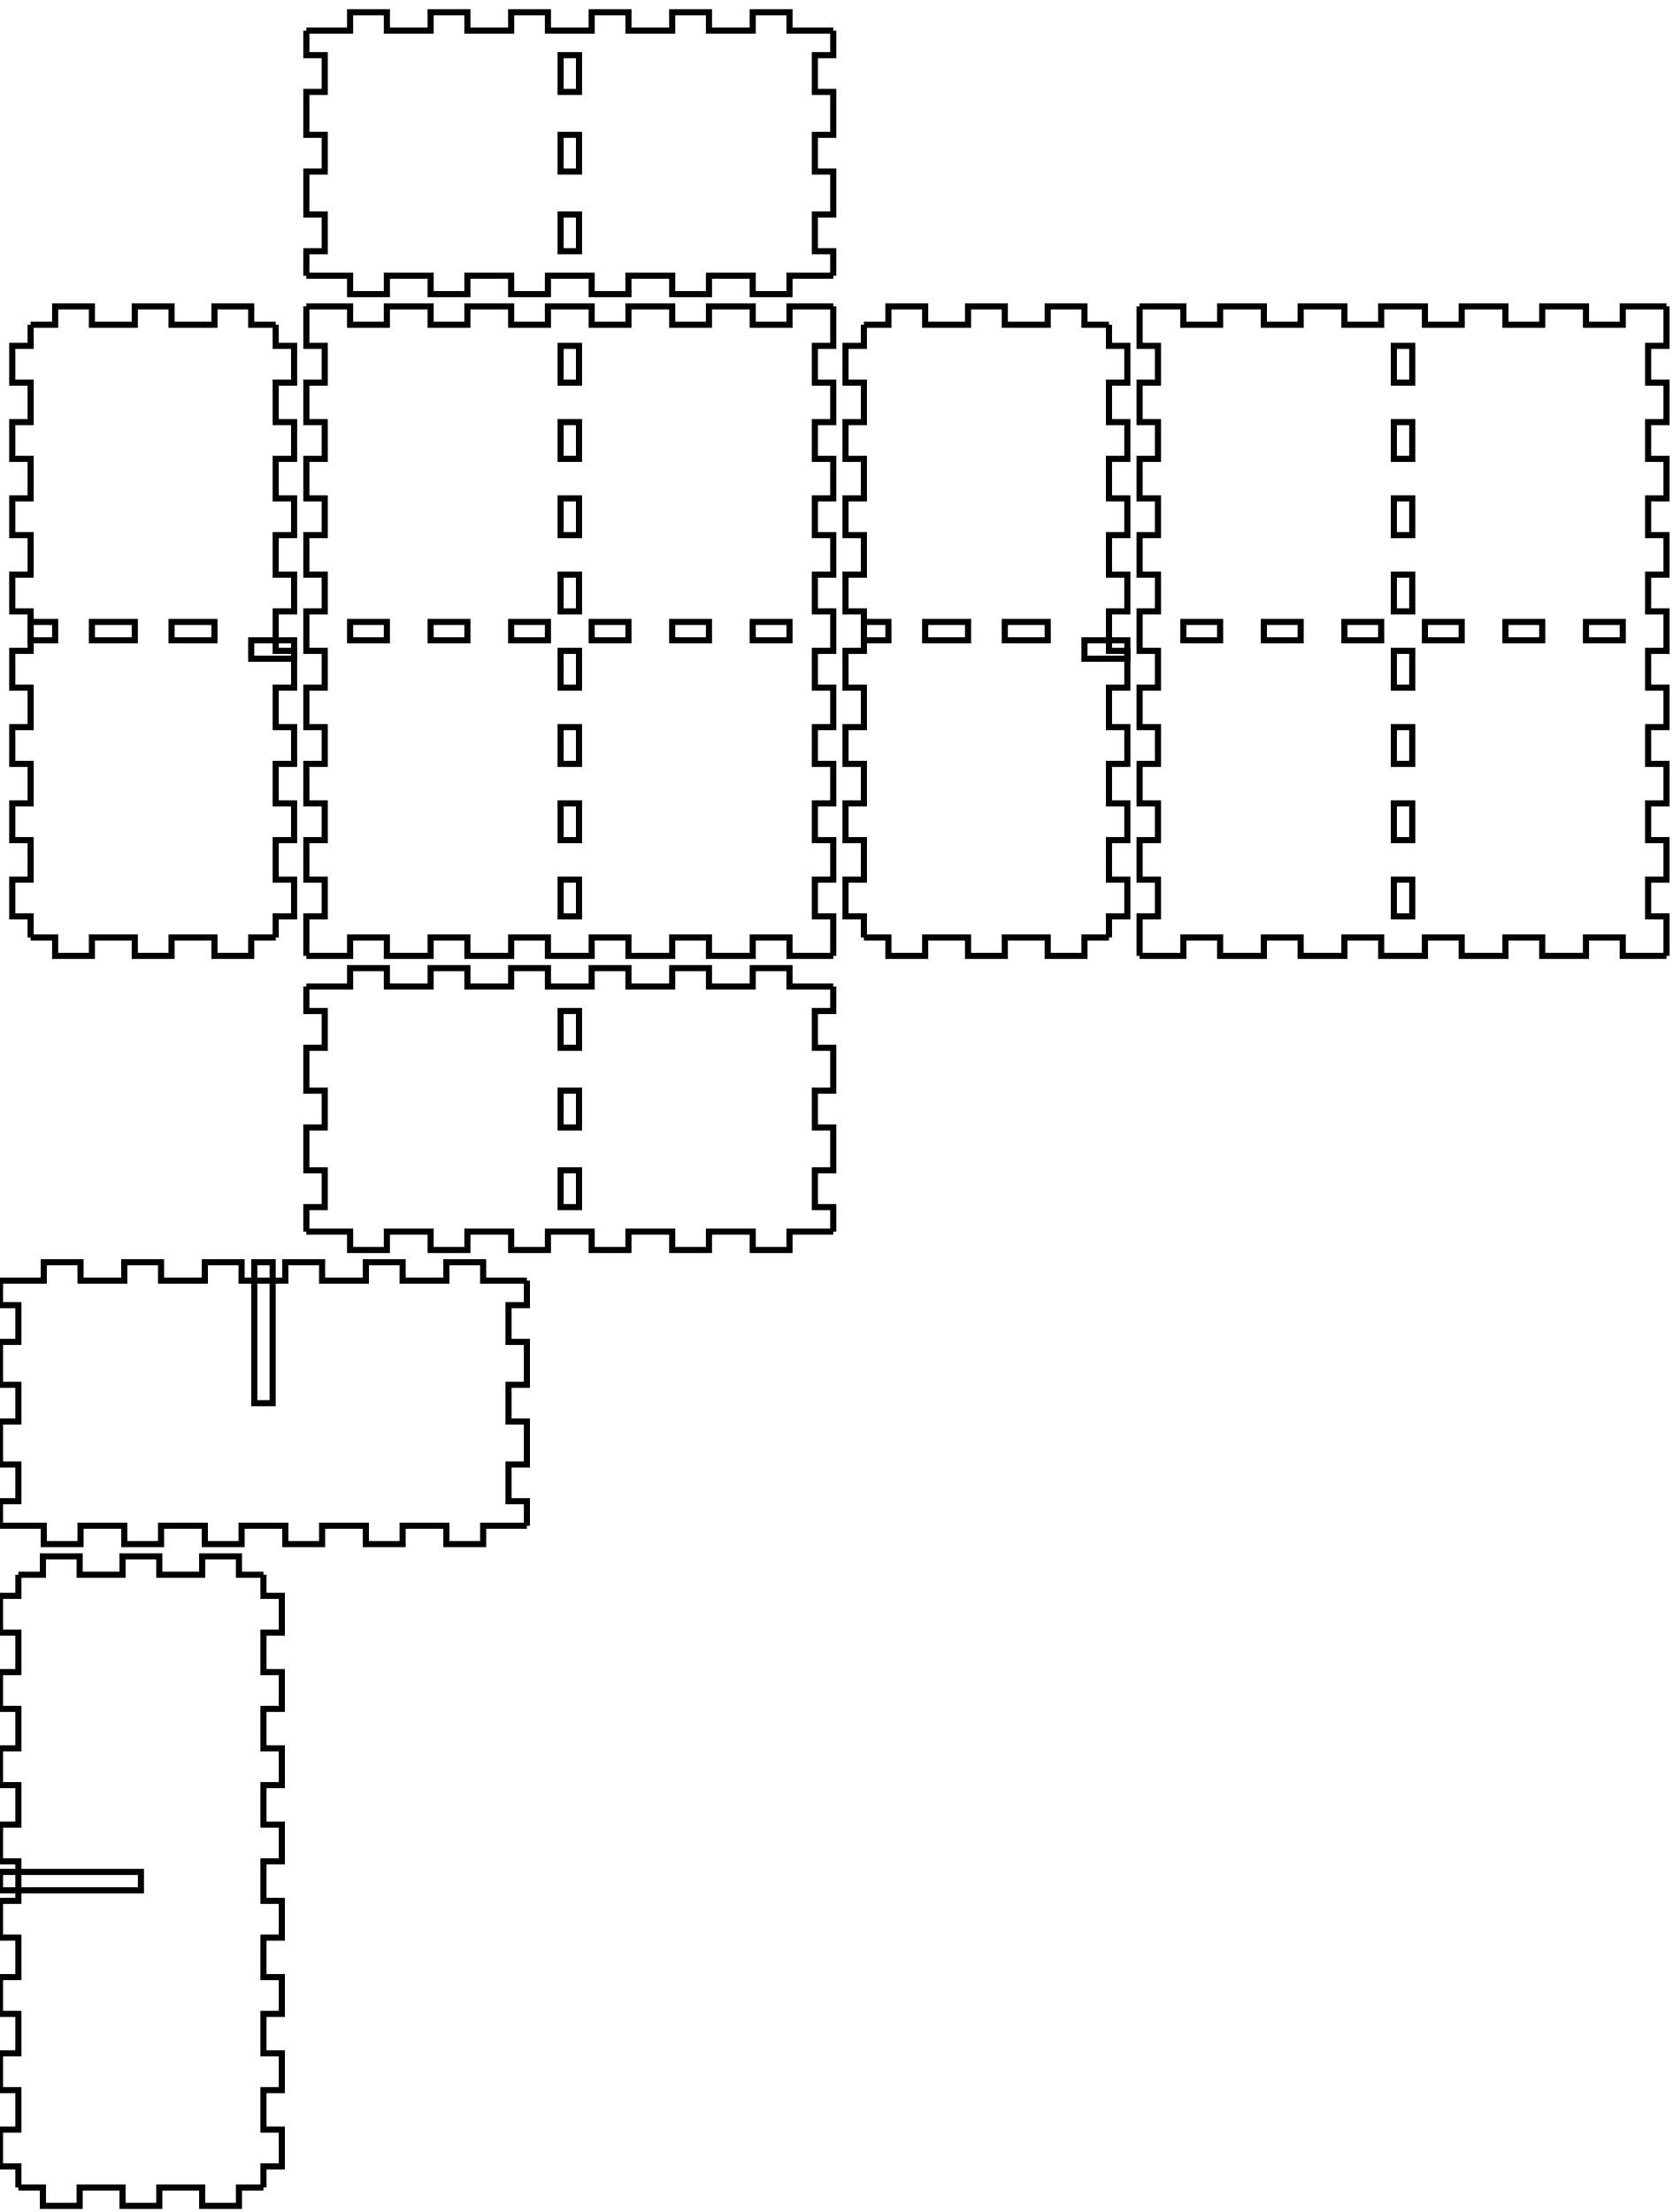
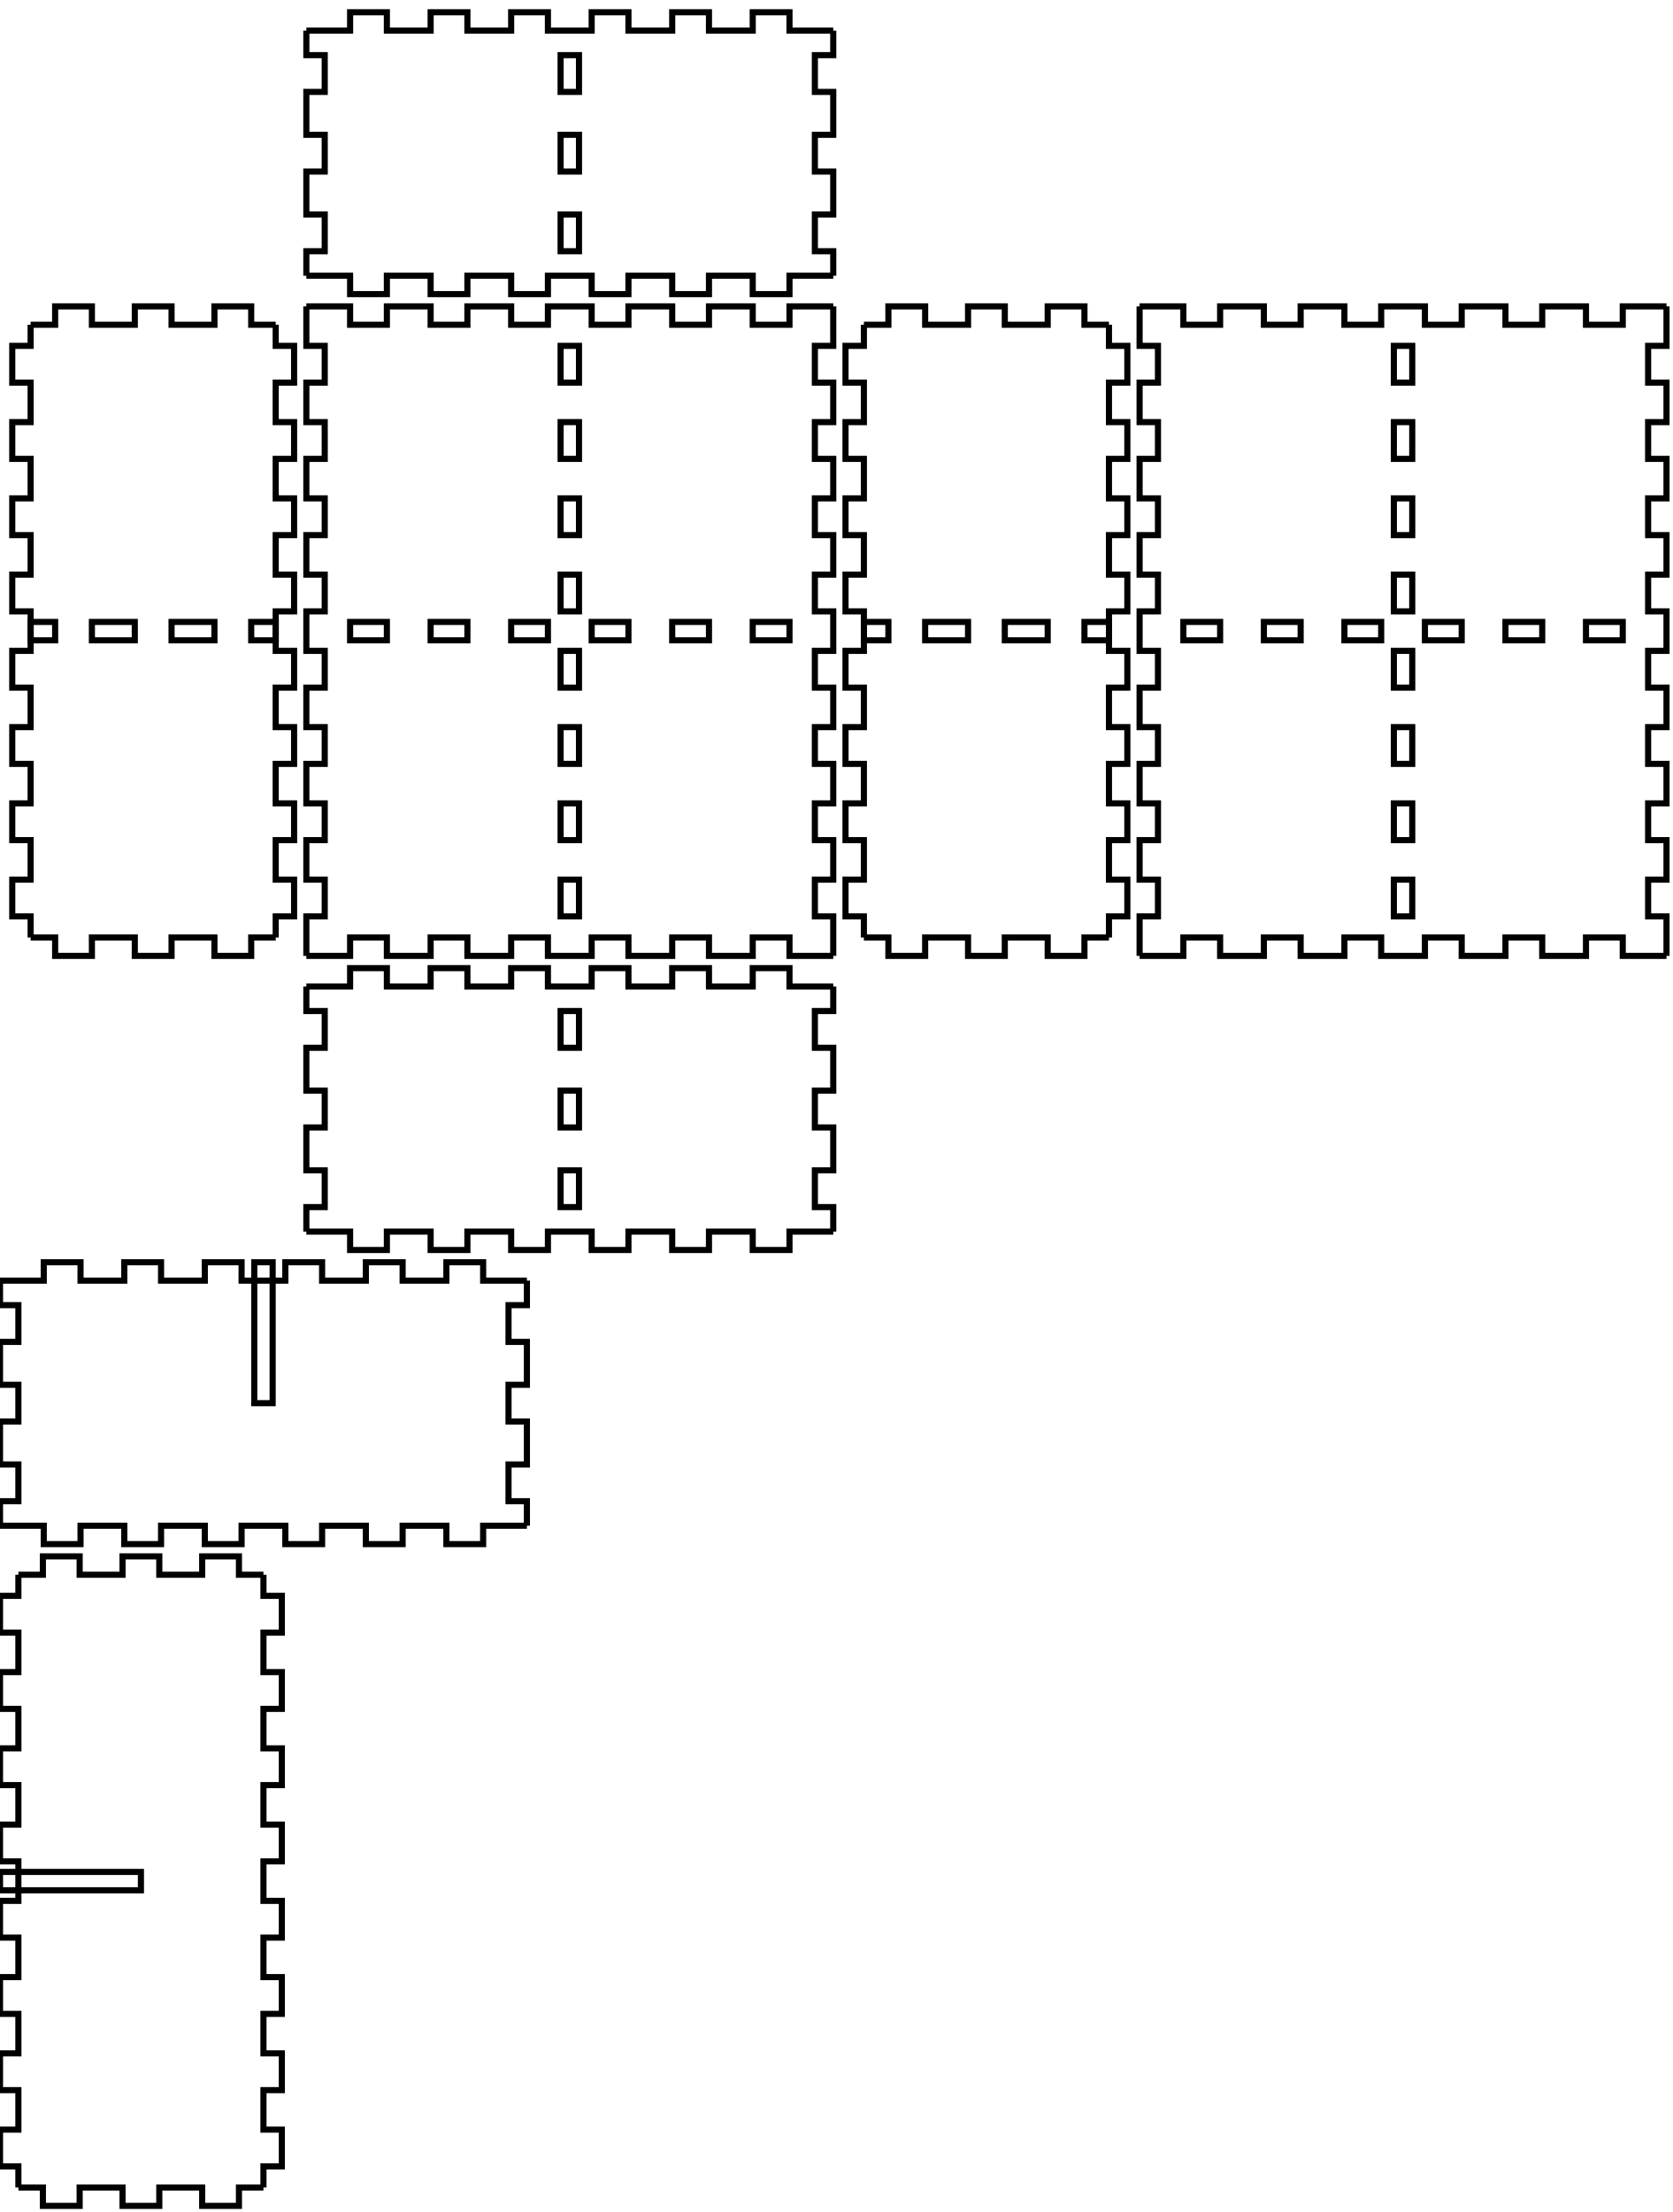
<svg xmlns="http://www.w3.org/2000/svg" width="273mm" height="361mm" viewBox="0 0 273 361" version="1.1" id="svg5">
  <defs id="defs2" />
  <g id="layer1">
    <g id="piece_001">
      <path id="side_001" style="fill:none;stroke:#000000;stroke-width:1" d="M 50 161 L 57.143 161 L 57.143 158 L 63.143 158 L 63.143 161 L 70.286 161 L 70.286 158 L 76.286 158 L 76.286 161 L 83.429 161 L 83.429 158 L 89.429 158 L 89.429 161 L 96.571 161 L 96.571 158 L 102.571 158 L 102.571 161 L 109.714 161 L 109.714 158 L 115.714 158 L 115.714 161 L 122.857 161 L 122.857 158 L 128.857 158 L 128.857 161 L 136 161" />
      <path id="side_002" style="fill:none;stroke:#000000;stroke-width:1" d="M 136 161 L 136 165 L 133 165 L 133 171 L 136 171 L 136 178 L 133 178 L 133 184 L 136 184 L 136 191 L 133 191 L 133 197 L 136 197 L 136 201" />
      <path id="hole_001" style="fill:none;stroke:#000000;stroke-width:1" d="M 91.5 165 L 91.5 171 L 94.5 171 L 94.5 165 L 91.5 165 Z" />
      <path id="hole_002" style="fill:none;stroke:#000000;stroke-width:1" d="M 91.5 178 L 91.5 184 L 94.5 184 L 94.5 178 L 91.5 178 Z" />
      <path id="hole_003" style="fill:none;stroke:#000000;stroke-width:1" d="M 91.5 191 L 91.5 197 L 94.5 197 L 94.5 191 L 91.5 191 Z" />
      <path id="side_003" style="fill:none;stroke:#000000;stroke-width:1" d="M 136 201 L 128.857 201 L 128.857 204 L 122.857 204 L 122.857 201 L 115.714 201 L 115.714 204 L 109.714 204 L 109.714 201 L 102.571 201 L 102.571 204 L 96.571 204 L 96.571 201 L 89.429 201 L 89.429 204 L 83.429 204 L 83.429 201 L 76.286 201 L 76.286 204 L 70.286 204 L 70.286 201 L 63.143 201 L 63.143 204 L 57.143 204 L 57.143 201 L 50 201" />
      <path id="side_004" style="fill:none;stroke:#000000;stroke-width:1" d="M 50 201 L 50 197 L 53 197 L 53 191 L 50 191 L 50 184 L 53 184 L 53 178 L 50 178 L 50 171 L 53 171 L 53 165 L 50 165 L 50 161" />
    </g>
    <g id="xdivider_001">
      <path id="side_005" style="fill:none;stroke:#000000;stroke-width:1" d="M 0 209 L 7.143 209 L 7.143 206 L 13.143 206 L 13.143 209 L 20.286 209 L 20.286 206 L 26.286 206 L 26.286 209 L 33.429 209 L 33.429 206 L 39.429 206 L 39.429 209 L 46.571 209 L 46.571 206 L 52.571 206 L 52.571 209 L 59.714 209 L 59.714 206 L 65.714 206 L 65.714 209 L 72.857 209 L 72.857 206 L 78.857 206 L 78.857 209 L 86 209" />
      <path id="side_006" style="fill:none;stroke:#000000;stroke-width:1" d="M 86 209 L 86 213 L 83 213 L 83 219 L 86 219 L 86 226 L 83 226 L 83 232 L 86 232 L 86 239 L 83 239 L 83 245 L 86 245 L 86 249" />
      <path id="slot_001" style="fill:none;stroke:#000000;stroke-width:1" d="M 41.5 206 L 41.5 229 L 44.5 229 L 44.5 206 L 41.5 206 Z" />
      <path id="side_007" style="fill:none;stroke:#000000;stroke-width:1" d="M 86 249 L 78.857 249 L 78.857 252 L 72.857 252 L 72.857 249 L 65.714 249 L 65.714 252 L 59.714 252 L 59.714 249 L 52.571 249 L 52.571 252 L 46.571 252 L 46.571 249 L 39.429 249 L 39.429 252 L 33.429 252 L 33.429 249 L 26.286 249 L 26.286 252 L 20.286 252 L 20.286 249 L 13.143 249 L 13.143 252 L 7.143 252 L 7.143 249 L 0 249" />
      <path id="side_008" style="fill:none;stroke:#000000;stroke-width:1" d="M 0 249 L 0 245 L 3 245 L 3 239 L 0 239 L 0 232 L 3 232 L 3 226 L 0 226 L 0 219 L 3 219 L 3 213 L 0 213 L 0 209" />
    </g>
    <g id="piece_002">
      <path id="side_009" style="fill:none;stroke:#000000;stroke-width:1" d="M 5 53 L 9 53 L 9 50 L 15 50 L 15 53 L 22 53 L 22 50 L 28 50 L 28 53 L 35 53 L 35 50 L 41 50 L 41 53 L 45 53" />
      <path id="hole_004" style="fill:none;stroke:#000000;stroke-width:1" d="M 5 104.5 L 9 104.5 L 9 101.5 L 5 101.5 L 5 104.5 Z" />
      <path id="hole_005" style="fill:none;stroke:#000000;stroke-width:1" d="M 15 104.5 L 22 104.5 L 22 101.5 L 15 101.5 L 15 104.5 Z" />
      <path id="hole_006" style="fill:none;stroke:#000000;stroke-width:1" d="M 28 104.5 L 35 104.5 L 35 101.5 L 28 101.5 L 28 104.5 Z" />
-       <path id="hole_007" style="fill:none;stroke:#000000;stroke-width:1" d="M 41 104.5 L 48 104.5 L 48 107.5 L 41 107.5 L 41 104.5 Z" />
+       <path id="hole_007" style="fill:none;stroke:#000000;stroke-width:1" d="M 41 104.5 L 45 104.5 L 45 101.5 L 41 101.5 L 41 104.5 Z" />
      <path id="side_010" style="fill:none;stroke:#000000;stroke-width:1" d="M 45 53 L 45 56.444 L 48 56.444 L 48 62.444 L 45 62.444 L 45 68.889 L 48 68.889 L 48 74.889 L 45 74.889 L 45 81.333 L 48 81.333 L 48 87.333 L 45 87.333 L 45 93.778 L 48 93.778 L 48 99.778 L 45 99.778 L 45 106.222 L 48 106.222 L 48 112.222 L 45 112.222 L 45 118.667 L 48 118.667 L 48 124.667 L 45 124.667 L 45 131.111 L 48 131.111 L 48 137.111 L 45 137.111 L 45 143.556 L 48 143.556 L 48 149.556 L 45 149.556 L 45 153" />
      <path id="side_011" style="fill:none;stroke:#000000;stroke-width:1" d="M 45 153 L 41 153 L 41 156 L 35 156 L 35 153 L 28 153 L 28 156 L 22 156 L 22 153 L 15 153 L 15 156 L 9 156 L 9 153 L 5 153" />
      <path id="side_012" style="fill:none;stroke:#000000;stroke-width:1" d="M 5 153 L 5 149.556 L 2 149.556 L 2 143.556 L 5 143.556 L 5 137.111 L 2 137.111 L 2 131.111 L 5 131.111 L 5 124.667 L 2 124.667 L 2 118.667 L 5 118.667 L 5 112.222 L 2 112.222 L 2 106.222 L 5 106.222 L 5 99.778 L 2 99.778 L 2 93.778 L 5 93.778 L 5 87.333 L 2 87.333 L 2 81.333 L 5 81.333 L 5 74.889 L 2 74.889 L 2 68.889 L 5 68.889 L 5 62.444 L 2 62.444 L 2 56.444 L 5 56.444 L 5 53" />
    </g>
    <g id="ydivider_001">
      <path id="side_013" style="fill:none;stroke:#000000;stroke-width:1" d="M 3 257 L 7 257 L 7 254 L 13 254 L 13 257 L 20 257 L 20 254 L 26 254 L 26 257 L 33 257 L 33 254 L 39 254 L 39 257 L 43 257" />
      <path id="slot_002" style="fill:none;stroke:#000000;stroke-width:1" d="M 0 305.5 L 23 305.5 L 23 308.5 L 0 308.5 L 0 305.5 Z" />
      <path id="side_014" style="fill:none;stroke:#000000;stroke-width:1" d="M 43 257 L 43 260.444 L 46 260.444 L 46 266.444 L 43 266.444 L 43 272.889 L 46 272.889 L 46 278.889 L 43 278.889 L 43 285.333 L 46 285.333 L 46 291.333 L 43 291.333 L 43 297.778 L 46 297.778 L 46 303.778 L 43 303.778 L 43 310.222 L 46 310.222 L 46 316.222 L 43 316.222 L 43 322.667 L 46 322.667 L 46 328.667 L 43 328.667 L 43 335.111 L 46 335.111 L 46 341.111 L 43 341.111 L 43 347.556 L 46 347.556 L 46 353.556 L 43 353.556 L 43 357" />
      <path id="side_015" style="fill:none;stroke:#000000;stroke-width:1" d="M 43 357 L 39 357 L 39 360 L 33 360 L 33 357 L 26 357 L 26 360 L 20 360 L 20 357 L 13 357 L 13 360 L 7 360 L 7 357 L 3 357" />
      <path id="side_016" style="fill:none;stroke:#000000;stroke-width:1" d="M 3 357 L 3 353.556 L 0 353.556 L 0 347.556 L 3 347.556 L 3 341.111 L 0 341.111 L 0 335.111 L 3 335.111 L 3 328.667 L 0 328.667 L 0 322.667 L 3 322.667 L 3 316.222 L 0 316.222 L 0 310.222 L 3 310.222 L 3 303.778 L 0 303.778 L 0 297.778 L 3 297.778 L 3 291.333 L 0 291.333 L 0 285.333 L 3 285.333 L 3 278.889 L 0 278.889 L 0 272.889 L 3 272.889 L 3 266.444 L 0 266.444 L 0 260.444 L 3 260.444 L 3 257" />
    </g>
    <g id="piece_003">
      <path id="side_017" style="fill:none;stroke:#000000;stroke-width:1" d="M 50 50 L 57.143 50 L 57.143 53 L 63.143 53 L 63.143 50 L 70.286 50 L 70.286 53 L 76.286 53 L 76.286 50 L 83.429 50 L 83.429 53 L 89.429 53 L 89.429 50 L 96.571 50 L 96.571 53 L 102.571 53 L 102.571 50 L 109.714 50 L 109.714 53 L 115.714 53 L 115.714 50 L 122.857 50 L 122.857 53 L 128.857 53 L 128.857 50 L 136 50" />
      <path id="hole_008" style="fill:none;stroke:#000000;stroke-width:1" d="M 57.143 104.5 L 63.143 104.5 L 63.143 101.5 L 57.143 101.5 L 57.143 104.5 Z" />
      <path id="hole_009" style="fill:none;stroke:#000000;stroke-width:1" d="M 70.286 104.5 L 76.286 104.5 L 76.286 101.5 L 70.286 101.5 L 70.286 104.5 Z" />
      <path id="hole_010" style="fill:none;stroke:#000000;stroke-width:1" d="M 83.429 104.5 L 89.429 104.5 L 89.429 101.5 L 83.429 101.5 L 83.429 104.5 Z" />
      <path id="hole_011" style="fill:none;stroke:#000000;stroke-width:1" d="M 96.571 104.5 L 102.571 104.5 L 102.571 101.5 L 96.571 101.5 L 96.571 104.5 Z" />
      <path id="hole_012" style="fill:none;stroke:#000000;stroke-width:1" d="M 109.714 104.5 L 115.714 104.5 L 115.714 101.5 L 109.714 101.5 L 109.714 104.5 Z" />
      <path id="hole_013" style="fill:none;stroke:#000000;stroke-width:1" d="M 122.857 104.5 L 128.857 104.5 L 128.857 101.5 L 122.857 101.5 L 122.857 104.5 Z" />
      <path id="side_018" style="fill:none;stroke:#000000;stroke-width:1" d="M 136 50 L 136 56.444 L 133 56.444 L 133 62.444 L 136 62.444 L 136 68.889 L 133 68.889 L 133 74.889 L 136 74.889 L 136 81.333 L 133 81.333 L 133 87.333 L 136 87.333 L 136 93.778 L 133 93.778 L 133 99.778 L 136 99.778 L 136 106.222 L 133 106.222 L 133 112.222 L 136 112.222 L 136 118.667 L 133 118.667 L 133 124.667 L 136 124.667 L 136 131.111 L 133 131.111 L 133 137.111 L 136 137.111 L 136 143.556 L 133 143.556 L 133 149.556 L 136 149.556 L 136 156" />
      <path id="hole_014" style="fill:none;stroke:#000000;stroke-width:1" d="M 91.5 56.444 L 91.5 62.444 L 94.5 62.444 L 94.5 56.444 L 91.5 56.444 Z" />
      <path id="hole_015" style="fill:none;stroke:#000000;stroke-width:1" d="M 91.5 68.889 L 91.5 74.889 L 94.5 74.889 L 94.5 68.889 L 91.5 68.889 Z" />
      <path id="hole_016" style="fill:none;stroke:#000000;stroke-width:1" d="M 91.5 81.333 L 91.5 87.333 L 94.5 87.333 L 94.5 81.333 L 91.5 81.333 Z" />
      <path id="hole_017" style="fill:none;stroke:#000000;stroke-width:1" d="M 91.5 93.778 L 91.5 99.778 L 94.5 99.778 L 94.5 93.778 L 91.5 93.778 Z" />
      <path id="hole_018" style="fill:none;stroke:#000000;stroke-width:1" d="M 91.5 106.222 L 91.5 112.222 L 94.5 112.222 L 94.5 106.222 L 91.5 106.222 Z" />
      <path id="hole_019" style="fill:none;stroke:#000000;stroke-width:1" d="M 91.5 118.667 L 91.5 124.667 L 94.5 124.667 L 94.5 118.667 L 91.5 118.667 Z" />
      <path id="hole_020" style="fill:none;stroke:#000000;stroke-width:1" d="M 91.5 131.111 L 91.5 137.111 L 94.5 137.111 L 94.5 131.111 L 91.5 131.111 Z" />
      <path id="hole_021" style="fill:none;stroke:#000000;stroke-width:1" d="M 91.5 143.556 L 91.5 149.556 L 94.5 149.556 L 94.5 143.556 L 91.5 143.556 Z" />
      <path id="side_019" style="fill:none;stroke:#000000;stroke-width:1" d="M 136 156 L 128.857 156 L 128.857 153 L 122.857 153 L 122.857 156 L 115.714 156 L 115.714 153 L 109.714 153 L 109.714 156 L 102.571 156 L 102.571 153 L 96.571 153 L 96.571 156 L 89.429 156 L 89.429 153 L 83.429 153 L 83.429 156 L 76.286 156 L 76.286 153 L 70.286 153 L 70.286 156 L 63.143 156 L 63.143 153 L 57.143 153 L 57.143 156 L 50 156" />
      <path id="side_020" style="fill:none;stroke:#000000;stroke-width:1" d="M 50 156 L 50 149.556 L 53 149.556 L 53 143.556 L 50 143.556 L 50 137.111 L 53 137.111 L 53 131.111 L 50 131.111 L 50 124.667 L 53 124.667 L 53 118.667 L 50 118.667 L 50 112.222 L 53 112.222 L 53 106.222 L 50 106.222 L 50 99.778 L 53 99.778 L 53 93.778 L 50 93.778 L 50 87.333 L 53 87.333 L 53 81.333 L 50 81.333 L 50 74.889 L 53 74.889 L 53 68.889 L 50 68.889 L 50 62.444 L 53 62.444 L 53 56.444 L 50 56.444 L 50 50" />
    </g>
    <g id="piece_004">
      <path id="side_021" style="fill:none;stroke:#000000;stroke-width:1" d="M 141 53 L 145 53 L 145 50 L 151 50 L 151 53 L 158 53 L 158 50 L 164 50 L 164 53 L 171 53 L 171 50 L 177 50 L 177 53 L 181 53" />
      <path id="hole_022" style="fill:none;stroke:#000000;stroke-width:1" d="M 141 104.5 L 145 104.5 L 145 101.5 L 141 101.5 L 141 104.5 Z" />
      <path id="hole_023" style="fill:none;stroke:#000000;stroke-width:1" d="M 151 104.5 L 158 104.5 L 158 101.5 L 151 101.5 L 151 104.5 Z" />
      <path id="hole_024" style="fill:none;stroke:#000000;stroke-width:1" d="M 164 104.5 L 171 104.5 L 171 101.5 L 164 101.5 L 164 104.5 Z" />
-       <path id="hole_025" style="fill:none;stroke:#000000;stroke-width:1" d="M 177 104.5 L 184 104.5 L 184 107.5 L 177 107.5 L 177 104.5 Z" />
+       <path id="hole_025" style="fill:none;stroke:#000000;stroke-width:1" d="M 177 104.5 L 181 104.5 L 181 101.5 L 177 101.5 L 177 104.5 Z" />
      <path id="side_022" style="fill:none;stroke:#000000;stroke-width:1" d="M 181 53 L 181 56.444 L 184 56.444 L 184 62.444 L 181 62.444 L 181 68.889 L 184 68.889 L 184 74.889 L 181 74.889 L 181 81.333 L 184 81.333 L 184 87.333 L 181 87.333 L 181 93.778 L 184 93.778 L 184 99.778 L 181 99.778 L 181 106.222 L 184 106.222 L 184 112.222 L 181 112.222 L 181 118.667 L 184 118.667 L 184 124.667 L 181 124.667 L 181 131.111 L 184 131.111 L 184 137.111 L 181 137.111 L 181 143.556 L 184 143.556 L 184 149.556 L 181 149.556 L 181 153" />
      <path id="side_023" style="fill:none;stroke:#000000;stroke-width:1" d="M 181 153 L 177 153 L 177 156 L 171 156 L 171 153 L 164 153 L 164 156 L 158 156 L 158 153 L 151 153 L 151 156 L 145 156 L 145 153 L 141 153" />
      <path id="side_024" style="fill:none;stroke:#000000;stroke-width:1" d="M 141 153 L 141 149.556 L 138 149.556 L 138 143.556 L 141 143.556 L 141 137.111 L 138 137.111 L 138 131.111 L 141 131.111 L 141 124.667 L 138 124.667 L 138 118.667 L 141 118.667 L 141 112.222 L 138 112.222 L 138 106.222 L 141 106.222 L 141 99.778 L 138 99.778 L 138 93.778 L 141 93.778 L 141 87.333 L 138 87.333 L 138 81.333 L 141 81.333 L 141 74.889 L 138 74.889 L 138 68.889 L 141 68.889 L 141 62.444 L 138 62.444 L 138 56.444 L 141 56.444 L 141 53" />
    </g>
    <g id="piece_005">
      <path id="side_025" style="fill:none;stroke:#000000;stroke-width:1" d="M 186 50 L 193.143 50 L 193.143 53 L 199.143 53 L 199.143 50 L 206.286 50 L 206.286 53 L 212.286 53 L 212.286 50 L 219.429 50 L 219.429 53 L 225.429 53 L 225.429 50 L 232.571 50 L 232.571 53 L 238.571 53 L 238.571 50 L 245.714 50 L 245.714 53 L 251.714 53 L 251.714 50 L 258.857 50 L 258.857 53 L 264.857 53 L 264.857 50 L 272 50" />
      <path id="hole_026" style="fill:none;stroke:#000000;stroke-width:1" d="M 193.143 104.5 L 199.143 104.5 L 199.143 101.5 L 193.143 101.5 L 193.143 104.5 Z" />
      <path id="hole_027" style="fill:none;stroke:#000000;stroke-width:1" d="M 206.286 104.5 L 212.286 104.5 L 212.286 101.5 L 206.286 101.5 L 206.286 104.5 Z" />
      <path id="hole_028" style="fill:none;stroke:#000000;stroke-width:1" d="M 219.429 104.5 L 225.429 104.5 L 225.429 101.5 L 219.429 101.5 L 219.429 104.5 Z" />
      <path id="hole_029" style="fill:none;stroke:#000000;stroke-width:1" d="M 232.571 104.5 L 238.571 104.5 L 238.571 101.5 L 232.571 101.5 L 232.571 104.5 Z" />
      <path id="hole_030" style="fill:none;stroke:#000000;stroke-width:1" d="M 245.714 104.5 L 251.714 104.5 L 251.714 101.5 L 245.714 101.5 L 245.714 104.5 Z" />
      <path id="hole_031" style="fill:none;stroke:#000000;stroke-width:1" d="M 258.857 104.5 L 264.857 104.5 L 264.857 101.5 L 258.857 101.5 L 258.857 104.5 Z" />
      <path id="side_026" style="fill:none;stroke:#000000;stroke-width:1" d="M 272 50 L 272 56.444 L 269 56.444 L 269 62.444 L 272 62.444 L 272 68.889 L 269 68.889 L 269 74.889 L 272 74.889 L 272 81.333 L 269 81.333 L 269 87.333 L 272 87.333 L 272 93.778 L 269 93.778 L 269 99.778 L 272 99.778 L 272 106.222 L 269 106.222 L 269 112.222 L 272 112.222 L 272 118.667 L 269 118.667 L 269 124.667 L 272 124.667 L 272 131.111 L 269 131.111 L 269 137.111 L 272 137.111 L 272 143.556 L 269 143.556 L 269 149.556 L 272 149.556 L 272 156" />
      <path id="hole_032" style="fill:none;stroke:#000000;stroke-width:1" d="M 227.5 56.444 L 227.5 62.444 L 230.5 62.444 L 230.5 56.444 L 227.5 56.444 Z" />
      <path id="hole_033" style="fill:none;stroke:#000000;stroke-width:1" d="M 227.5 68.889 L 227.5 74.889 L 230.5 74.889 L 230.5 68.889 L 227.5 68.889 Z" />
      <path id="hole_034" style="fill:none;stroke:#000000;stroke-width:1" d="M 227.5 81.333 L 227.5 87.333 L 230.5 87.333 L 230.5 81.333 L 227.5 81.333 Z" />
      <path id="hole_035" style="fill:none;stroke:#000000;stroke-width:1" d="M 227.5 93.778 L 227.5 99.778 L 230.5 99.778 L 230.5 93.778 L 227.5 93.778 Z" />
      <path id="hole_036" style="fill:none;stroke:#000000;stroke-width:1" d="M 227.5 106.222 L 227.5 112.222 L 230.5 112.222 L 230.5 106.222 L 227.5 106.222 Z" />
      <path id="hole_037" style="fill:none;stroke:#000000;stroke-width:1" d="M 227.5 118.667 L 227.5 124.667 L 230.5 124.667 L 230.5 118.667 L 227.5 118.667 Z" />
      <path id="hole_038" style="fill:none;stroke:#000000;stroke-width:1" d="M 227.5 131.111 L 227.5 137.111 L 230.5 137.111 L 230.5 131.111 L 227.5 131.111 Z" />
      <path id="hole_039" style="fill:none;stroke:#000000;stroke-width:1" d="M 227.5 143.556 L 227.5 149.556 L 230.5 149.556 L 230.5 143.556 L 227.5 143.556 Z" />
      <path id="side_027" style="fill:none;stroke:#000000;stroke-width:1" d="M 272 156 L 264.857 156 L 264.857 153 L 258.857 153 L 258.857 156 L 251.714 156 L 251.714 153 L 245.714 153 L 245.714 156 L 238.571 156 L 238.571 153 L 232.571 153 L 232.571 156 L 225.429 156 L 225.429 153 L 219.429 153 L 219.429 156 L 212.286 156 L 212.286 153 L 206.286 153 L 206.286 156 L 199.143 156 L 199.143 153 L 193.143 153 L 193.143 156 L 186 156" />
      <path id="side_028" style="fill:none;stroke:#000000;stroke-width:1" d="M 186 156 L 186 149.556 L 189 149.556 L 189 143.556 L 186 143.556 L 186 137.111 L 189 137.111 L 189 131.111 L 186 131.111 L 186 124.667 L 189 124.667 L 189 118.667 L 186 118.667 L 186 112.222 L 189 112.222 L 189 106.222 L 186 106.222 L 186 99.778 L 189 99.778 L 189 93.778 L 186 93.778 L 186 87.333 L 189 87.333 L 189 81.333 L 186 81.333 L 186 74.889 L 189 74.889 L 189 68.889 L 186 68.889 L 186 62.444 L 189 62.444 L 189 56.444 L 186 56.444 L 186 50" />
    </g>
    <g id="piece_006">
      <path id="side_029" style="fill:none;stroke:#000000;stroke-width:1" d="M 50 5 L 57.143 5 L 57.143 2 L 63.143 2 L 63.143 5 L 70.286 5 L 70.286 2 L 76.286 2 L 76.286 5 L 83.429 5 L 83.429 2 L 89.429 2 L 89.429 5 L 96.571 5 L 96.571 2 L 102.571 2 L 102.571 5 L 109.714 5 L 109.714 2 L 115.714 2 L 115.714 5 L 122.857 5 L 122.857 2 L 128.857 2 L 128.857 5 L 136 5" />
      <path id="side_030" style="fill:none;stroke:#000000;stroke-width:1" d="M 136 5 L 136 9 L 133 9 L 133 15 L 136 15 L 136 22 L 133 22 L 133 28 L 136 28 L 136 35 L 133 35 L 133 41 L 136 41 L 136 45" />
      <path id="hole_040" style="fill:none;stroke:#000000;stroke-width:1" d="M 91.5 9 L 91.5 15 L 94.5 15 L 94.5 9 L 91.5 9 Z" />
      <path id="hole_041" style="fill:none;stroke:#000000;stroke-width:1" d="M 91.5 22 L 91.5 28 L 94.5 28 L 94.5 22 L 91.5 22 Z" />
      <path id="hole_042" style="fill:none;stroke:#000000;stroke-width:1" d="M 91.5 35 L 91.5 41 L 94.5 41 L 94.5 35 L 91.5 35 Z" />
      <path id="side_031" style="fill:none;stroke:#000000;stroke-width:1" d="M 136 45 L 128.857 45 L 128.857 48 L 122.857 48 L 122.857 45 L 115.714 45 L 115.714 48 L 109.714 48 L 109.714 45 L 102.571 45 L 102.571 48 L 96.571 48 L 96.571 45 L 89.429 45 L 89.429 48 L 83.429 48 L 83.429 45 L 76.286 45 L 76.286 48 L 70.286 48 L 70.286 45 L 63.143 45 L 63.143 48 L 57.143 48 L 57.143 45 L 50 45" />
      <path id="side_032" style="fill:none;stroke:#000000;stroke-width:1" d="M 50 45 L 50 41 L 53 41 L 53 35 L 50 35 L 50 28 L 53 28 L 53 22 L 50 22 L 50 15 L 53 15 L 53 9 L 50 9 L 50 5" />
    </g>
  </g>
</svg>
